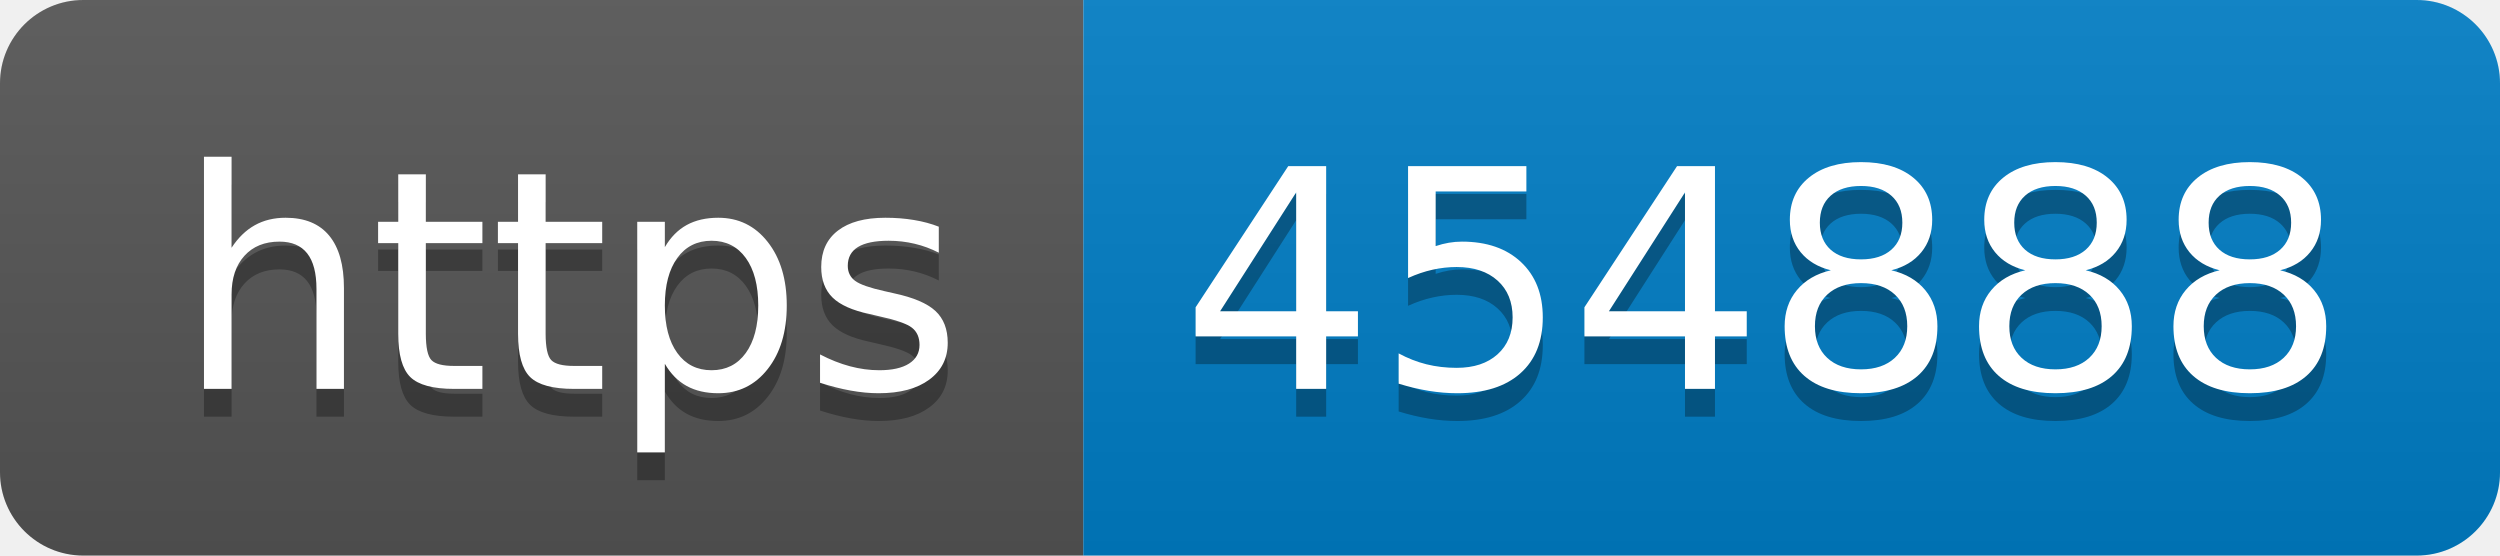
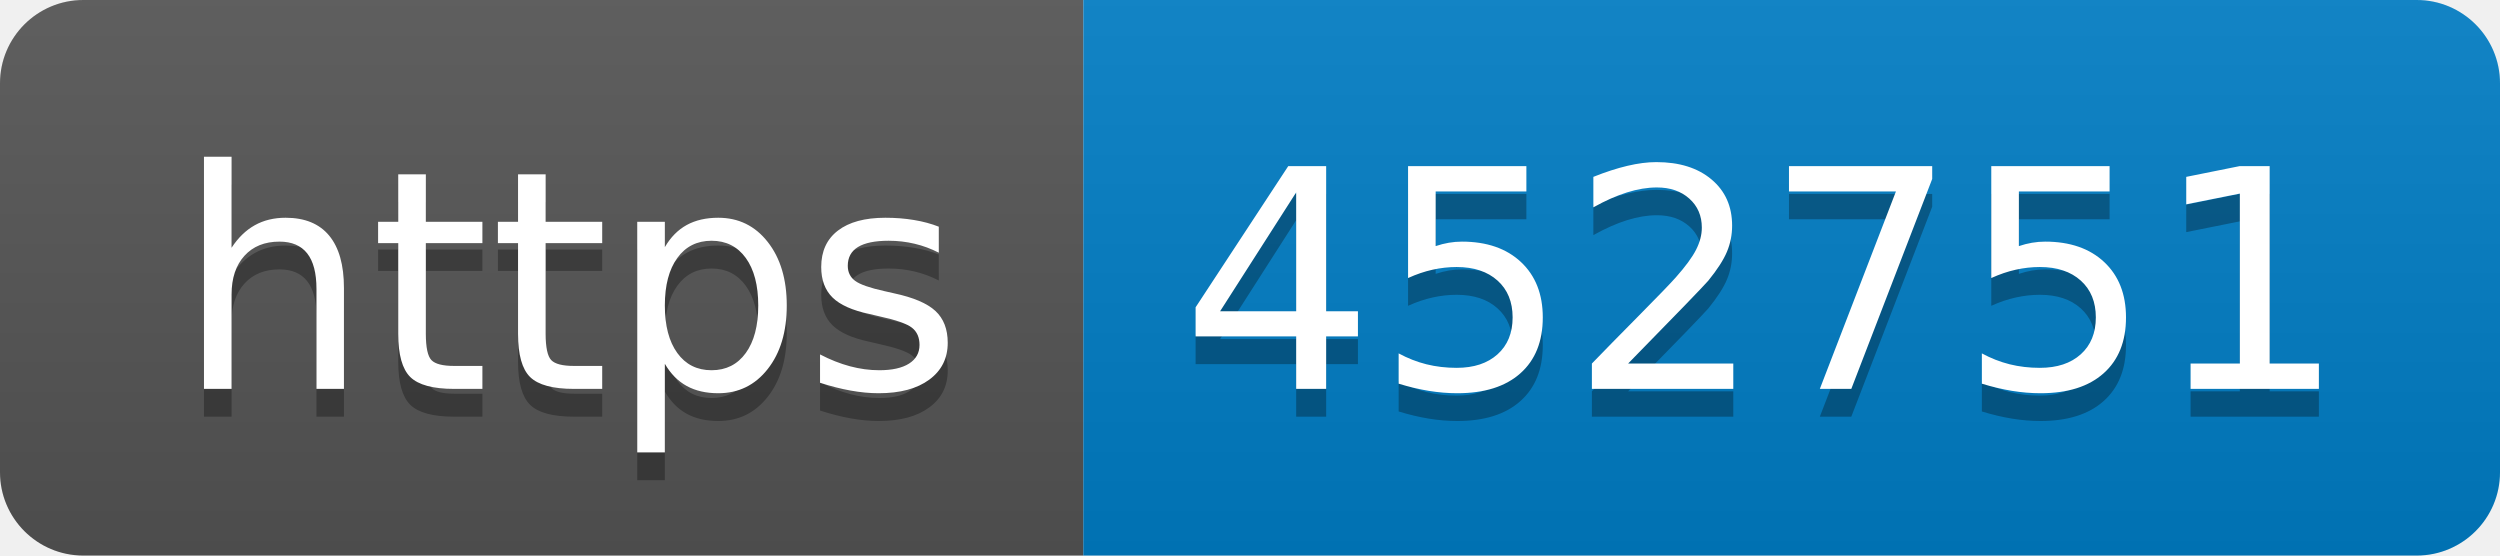
- <svg xmlns="http://www.w3.org/2000/svg" width="90" height="20" role="img" aria-label="https: 454888">
+ <svg xmlns="http://www.w3.org/2000/svg" width="90" height="20" role="img" aria-label="https: 452751">
  <linearGradient id="s" x2="0" y2="100%">
    <stop offset="0" stop-color="#bbb" stop-opacity=".1" />
    <stop offset="1" stop-opacity=".1" />
  </linearGradient>
  <clipPath id="r">
    <rect width="90" height="20" rx="3" fill="#fff" />
  </clipPath>
  <g clip-path="url(#r)">
    <rect width="39" height="20" fill="#555" />
    <rect x="39" width="51" height="20" fill="#007ec6" />
    <rect width="90" height="20" fill="url(#s)" />
  </g>
  <g fill="#fff" text-anchor="middle" font-family="Verdana,Geneva,DejaVu Sans,sans-serif" text-rendering="geometricPrecision" font-size="110">
    <text aria-hidden="true" x="205" y="150" fill="#010101" fill-opacity=".3" transform="scale(.1)" textLength="290">https</text>
    <text x="205" y="140" transform="scale(.1)" fill="#fff" textLength="290">https</text>
-     <text aria-hidden="true" x="635" y="150" fill="#010101" fill-opacity=".3" transform="scale(.1)" textLength="410">454888</text>
-     <text x="635" y="140" transform="scale(.1)" fill="#fff" textLength="410">454888</text>
+     <text aria-hidden="true" x="635" y="150" fill="#010101" fill-opacity=".3" transform="scale(.1)" textLength="410">452751</text>
+     <text x="635" y="140" transform="scale(.1)" fill="#fff" textLength="410">452751</text>
  </g>
</svg>
